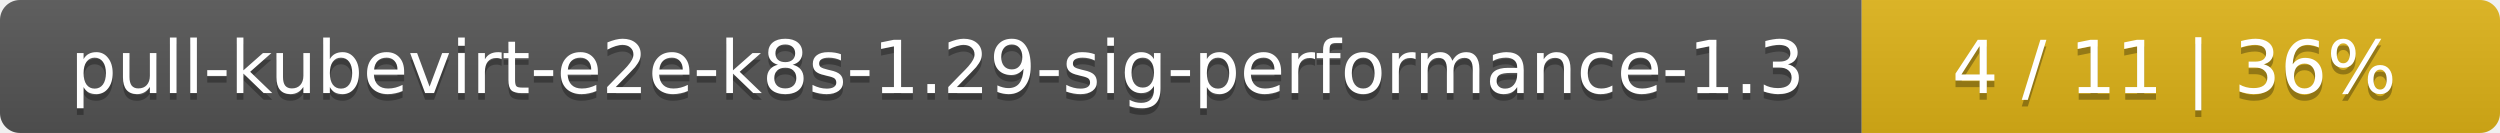
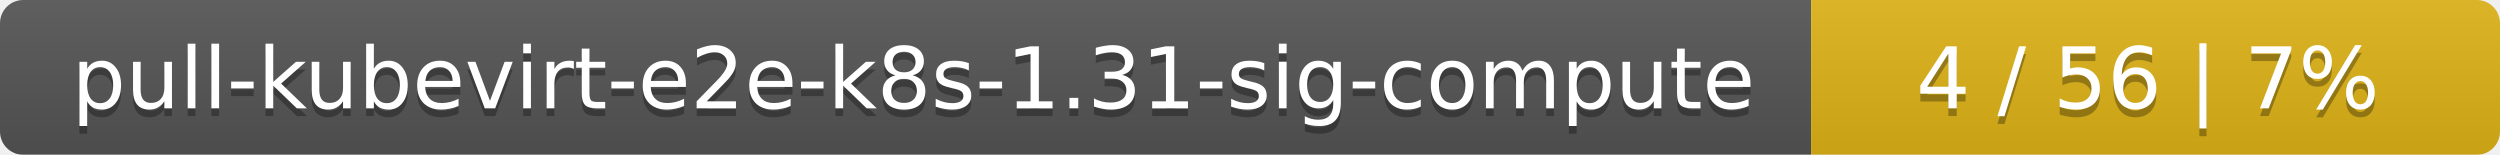
- <svg xmlns="http://www.w3.org/2000/svg" width="376" height="20">
+ <svg xmlns="http://www.w3.org/2000/svg" width="323" height="20">
  <linearGradient id="smooth" x2="0" y2="100%">
    <stop offset="0" stop-color="#bbb" stop-opacity=".1" />
    <stop offset="1" stop-opacity=".1" />
  </linearGradient>
  <mask id="round">
-     <rect width="376" height="20" rx="3" fill="#fff" />
+     <rect width="323" height="20" rx="3" fill="#fff" />
  </mask>
  <g mask="url(#round)">
-     <rect width="280" height="20" fill="#555" />
-     <rect x="280" width="96" height="20" fill="#dfb317" />
-     <rect width="376" height="20" fill="url(#smooth)" />
+     <rect width="234" height="20" fill="#555" />
+     <rect x="234" width="89" height="20" fill="#dfb317" />
+     <rect width="323" height="20" fill="url(#smooth)" />
  </g>
  <g fill="#fff" text-anchor="middle" font-family="DejaVu Sans,Verdana,Geneva,sans-serif" font-size="11">
-     <text x="141" y="15" fill="#010101" fill-opacity=".3">pull-kubevirt-e2e-k8s-1.29-sig-performance-1.3</text>
-     <text x="141" y="14">pull-kubevirt-e2e-k8s-1.29-sig-performance-1.3</text>
-     <text x="327" y="15" fill="#010101" fill-opacity=".3">4 / 11    |    36%</text>
-     <text x="327" y="14">4 / 11    |    36%</text>
+     <text x="118" y="15" fill="#010101" fill-opacity=".3">pull-kubevirt-e2e-k8s-1.31-sig-compute</text>
+     <text x="118" y="14">pull-kubevirt-e2e-k8s-1.31-sig-compute</text>
+     <text x="277.5" y="15" fill="#010101" fill-opacity=".3">4 / 56    |    7%</text>
+     <text x="277.5" y="14">4 / 56    |    7%</text>
  </g>
</svg>
